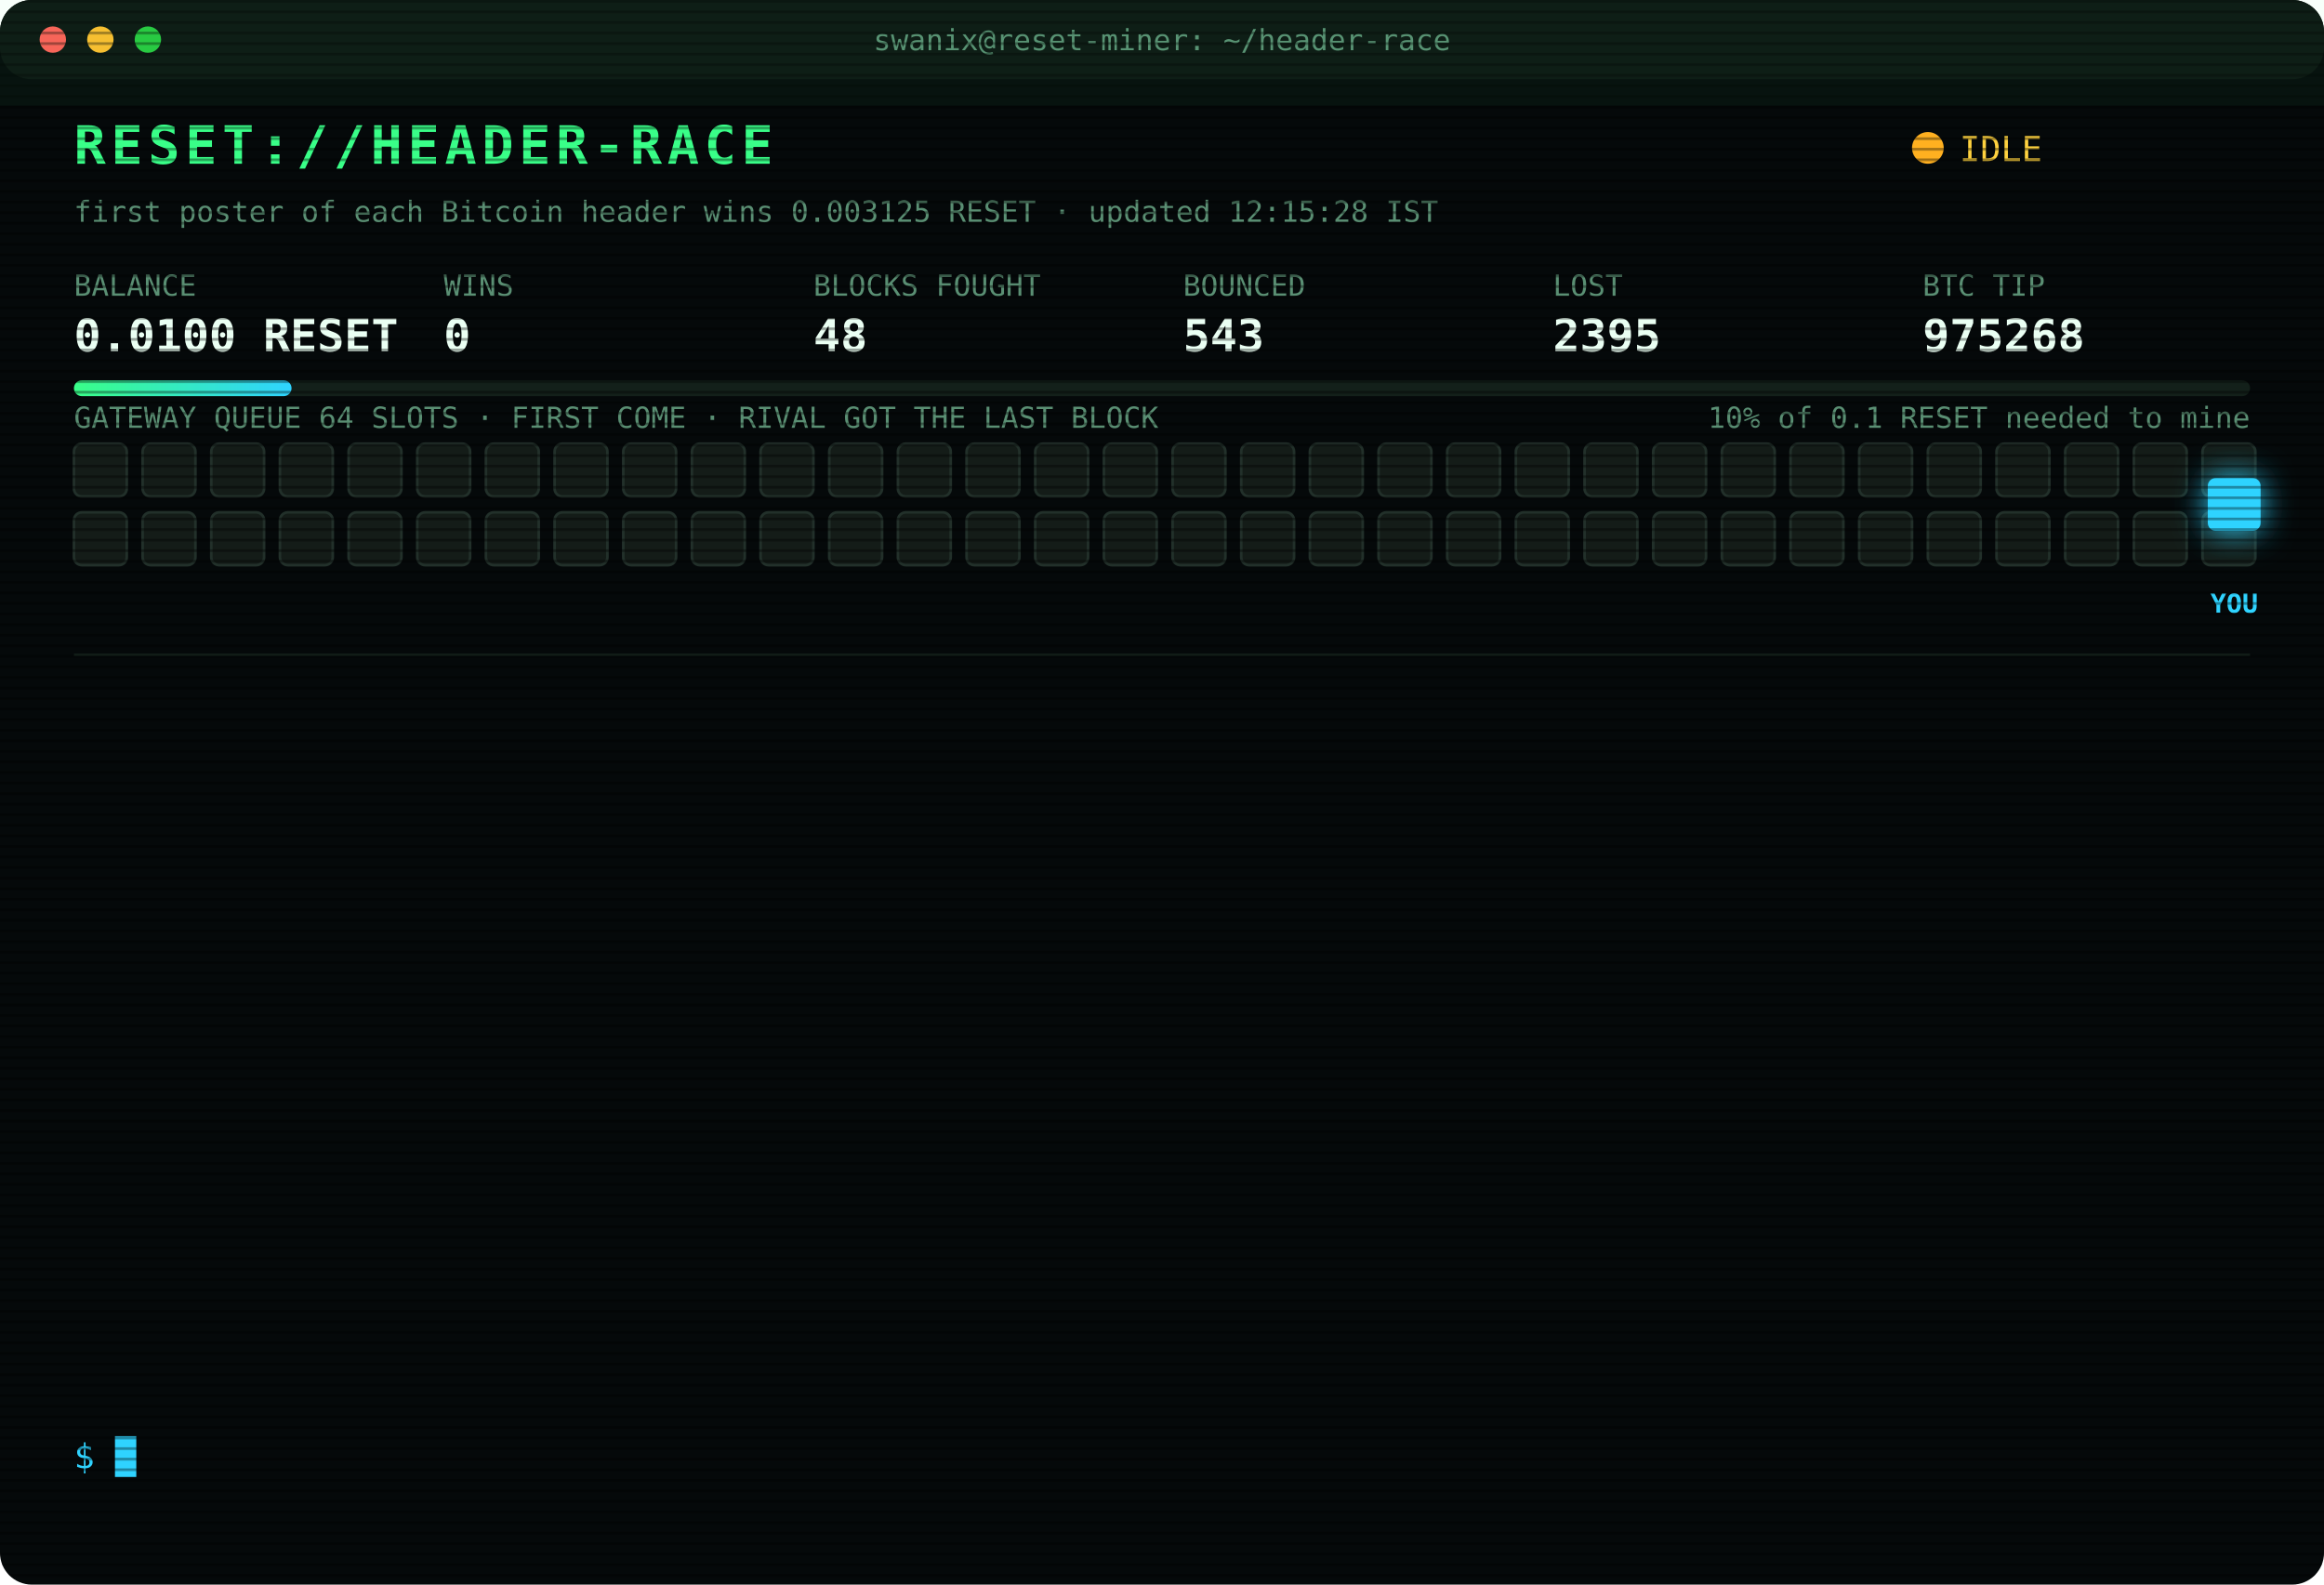
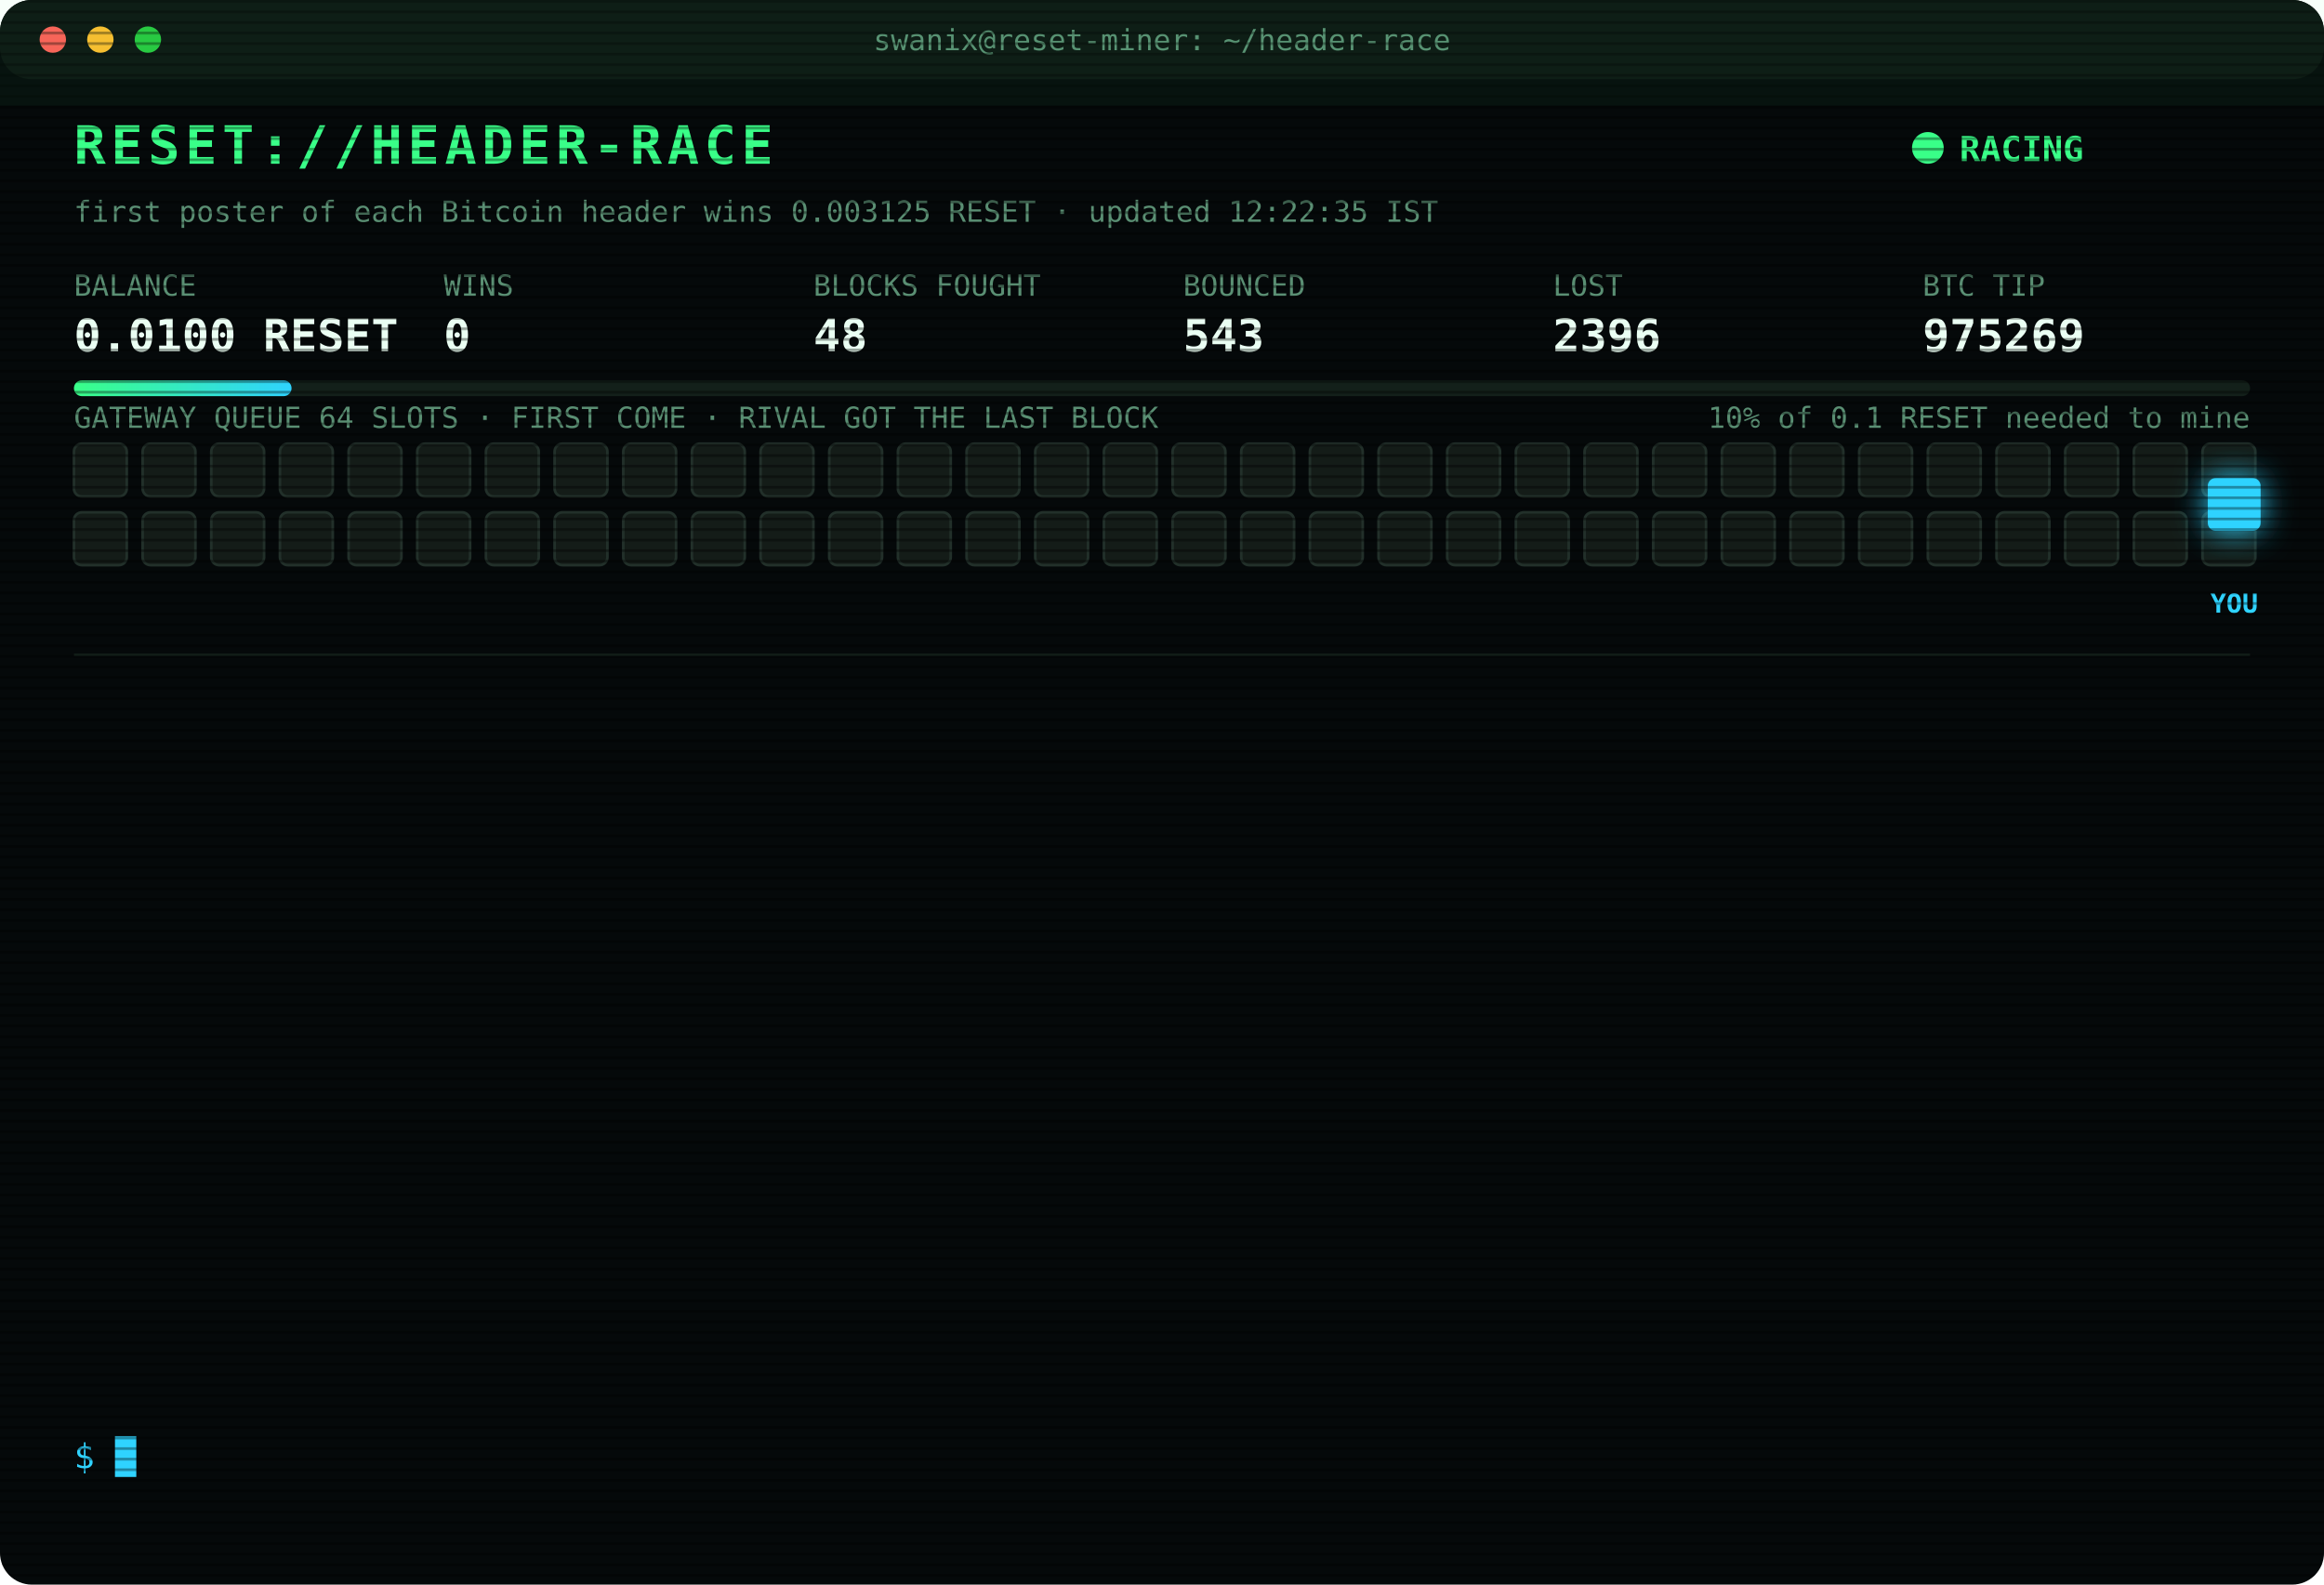
<svg xmlns="http://www.w3.org/2000/svg" width="880" height="600" viewBox="0 0 880 600" font-family="ui-monospace,SFMono-Regular,Menlo,Consolas,monospace">
  <style>
text{font-size:13px;fill:#7CFFB2}
.title{font-size:20px;font-weight:700;fill:#39FF88;letter-spacing:2px;animation:glitch 3s infinite steps(1)}
.sub{fill:#2fd3ff}.k{fill:#5a8f73;font-size:11px}.v{font-size:17px;font-weight:700;fill:#eafff3}
.ts{fill:#3f6b56}.boot{fill:#2fd3ff}.dim{fill:#5a8f73}.bad{fill:#ff4d6d}.warn{fill:#ffd23f}.mag{fill:#ff5cf0}.win{fill:#39FF88;font-weight:700}
.tag{font-size:10px;fill:#2fd3ff;font-weight:700}
.rival{fill:#26332c;stroke:#3c5a49;animation:jam 1.2s infinite alternate}
.idle{fill:#141c18;stroke:#22302a;animation:breathe 4s infinite}
.me{fill:#2fd3ff;filter:drop-shadow(0 0 6px #2fd3ff)}
.hover{animation:nudge 1.1s infinite ease-in-out}.bounce{animation:kick 1.4s infinite}
.ln{opacity:0;animation:in .4s forwards}
.cur{animation:blink 1s infinite steps(1)}
.scan{animation:scan 6s infinite linear}
.led{animation:blink 1.4s infinite}
@keyframes in{from{opacity:0;transform:translateX(-6px)}to{opacity:1;transform:none}}
@keyframes blink{50%{opacity:0}}
@keyframes jam{to{fill:#33463b}}
@keyframes breathe{50%{opacity:.4}}
@keyframes nudge{50%{transform:translateX(-10px)}}
@keyframes kick{0%,100%{transform:none}30%{transform:translateX(-14px)}55%{transform:translateX(10px) translateY(-6px)}}
@keyframes glitch{0%,92%{transform:none}93%{transform:translateX(2px);fill:#ff4d6d}95%{transform:translateX(-2px);fill:#2fd3ff}97%{transform:none}}
@keyframes scan{from{transform:translateY(-40px)}to{transform:translateY(600px)}}
</style>
  <defs>
    <pattern id="sl" width="4" height="4" patternUnits="userSpaceOnUse">
      <rect width="4" height="1" fill="#000" opacity=".35" />
    </pattern>
    <linearGradient id="bar">
      <stop offset="0" stop-color="#39FF88" />
      <stop offset="1" stop-color="#2fd3ff" />
    </linearGradient>
  </defs>
  <rect width="880" height="600" rx="12" fill="#05090a" />
  <rect width="880" height="30" rx="12" fill="#0d1512" />
  <circle cx="20" cy="15" r="5" fill="#ff5f57" />
  <circle cx="38" cy="15" r="5" fill="#febc2e" />
  <circle cx="56" cy="15" r="5" fill="#28c840" />
  <text x="440" y="19" text-anchor="middle" class="k">swanix@reset-miner: ~/header-race</text>
  <text x="28" y="62" class="title">RESET://HEADER-RACE</text>
-   <circle class="led" cx="730" cy="56" r="6" fill="#ffb020" />
-   <text x="742" y="61" class="warn">IDLE</text>
-   <text x="28" y="84" class="k">first poster of each Bitcoin header wins 0.003125 RESET · updated 12:15:28 IST</text>
+   <circle class="led" cx="730" cy="56" r="6" fill="#39FF88" />
+   <text x="742" y="61" class="win">RACING</text>
+   <text x="28" y="84" class="k">first poster of each Bitcoin header wins 0.003125 RESET · updated 12:22:35 IST</text>
  <text x="28" y="112" class="k">BALANCE</text>
  <text x="28" y="133" class="v">0.0100 RESET</text>
  <text x="168" y="112" class="k">WINS</text>
  <text x="168" y="133" class="v">0</text>
  <text x="308" y="112" class="k">BLOCKS FOUGHT</text>
  <text x="308" y="133" class="v">48</text>
  <text x="448" y="112" class="k">BOUNCED</text>
  <text x="448" y="133" class="v">543</text>
  <text x="588" y="112" class="k">LOST</text>
-   <text x="588" y="133" class="v">2395</text>
+   <text x="588" y="133" class="v">2396</text>
  <text x="728" y="112" class="k">BTC TIP</text>
-   <text x="728" y="133" class="v">975268</text>
+   <text x="728" y="133" class="v">975269</text>
  <rect x="28" y="144" width="824" height="6" rx="3" fill="#13201a" />
  <rect x="28" y="144" width="82.4" height="6" rx="3" fill="url(#bar)" />
  <text x="852" y="162" text-anchor="end" class="k">10% of 0.1 RESET needed to mine</text>
  <text x="28" y="162" class="k">GATEWAY QUEUE 64 SLOTS · FIRST COME · RIVAL GOT THE LAST BLOCK</text>
  <rect class="idle" x="28" y="168" width="20" height="20" rx="3" style="animation-delay:0.00s" />
  <rect class="idle" x="54" y="168" width="20" height="20" rx="3" style="animation-delay:0.05s" />
  <rect class="idle" x="80" y="168" width="20" height="20" rx="3" style="animation-delay:0.10s" />
  <rect class="idle" x="106" y="168" width="20" height="20" rx="3" style="animation-delay:0.15s" />
  <rect class="idle" x="132" y="168" width="20" height="20" rx="3" style="animation-delay:0.20s" />
  <rect class="idle" x="158" y="168" width="20" height="20" rx="3" style="animation-delay:0.25s" />
  <rect class="idle" x="184" y="168" width="20" height="20" rx="3" style="animation-delay:0.30s" />
  <rect class="idle" x="210" y="168" width="20" height="20" rx="3" style="animation-delay:0.35s" />
  <rect class="idle" x="236" y="168" width="20" height="20" rx="3" style="animation-delay:0.40s" />
  <rect class="idle" x="262" y="168" width="20" height="20" rx="3" style="animation-delay:0.45s" />
  <rect class="idle" x="288" y="168" width="20" height="20" rx="3" style="animation-delay:0.50s" />
  <rect class="idle" x="314" y="168" width="20" height="20" rx="3" style="animation-delay:0.55s" />
  <rect class="idle" x="340" y="168" width="20" height="20" rx="3" style="animation-delay:0.60s" />
  <rect class="idle" x="366" y="168" width="20" height="20" rx="3" style="animation-delay:0.65s" />
  <rect class="idle" x="392" y="168" width="20" height="20" rx="3" style="animation-delay:0.70s" />
  <rect class="idle" x="418" y="168" width="20" height="20" rx="3" style="animation-delay:0.75s" />
  <rect class="idle" x="444" y="168" width="20" height="20" rx="3" style="animation-delay:0.80s" />
  <rect class="idle" x="470" y="168" width="20" height="20" rx="3" style="animation-delay:0.85s" />
  <rect class="idle" x="496" y="168" width="20" height="20" rx="3" style="animation-delay:0.90s" />
  <rect class="idle" x="522" y="168" width="20" height="20" rx="3" style="animation-delay:0.95s" />
  <rect class="idle" x="548" y="168" width="20" height="20" rx="3" style="animation-delay:1.00s" />
  <rect class="idle" x="574" y="168" width="20" height="20" rx="3" style="animation-delay:1.05s" />
  <rect class="idle" x="600" y="168" width="20" height="20" rx="3" style="animation-delay:1.10s" />
  <rect class="idle" x="626" y="168" width="20" height="20" rx="3" style="animation-delay:1.15s" />
  <rect class="idle" x="652" y="168" width="20" height="20" rx="3" style="animation-delay:1.20s" />
  <rect class="idle" x="678" y="168" width="20" height="20" rx="3" style="animation-delay:1.25s" />
  <rect class="idle" x="704" y="168" width="20" height="20" rx="3" style="animation-delay:1.30s" />
  <rect class="idle" x="730" y="168" width="20" height="20" rx="3" style="animation-delay:1.35s" />
  <rect class="idle" x="756" y="168" width="20" height="20" rx="3" style="animation-delay:1.40s" />
  <rect class="idle" x="782" y="168" width="20" height="20" rx="3" style="animation-delay:1.45s" />
  <rect class="idle" x="808" y="168" width="20" height="20" rx="3" style="animation-delay:1.50s" />
  <rect class="idle" x="834" y="168" width="20" height="20" rx="3" style="animation-delay:1.55s" />
  <rect class="idle" x="28" y="194" width="20" height="20" rx="3" style="animation-delay:1.60s" />
  <rect class="idle" x="54" y="194" width="20" height="20" rx="3" style="animation-delay:1.65s" />
  <rect class="idle" x="80" y="194" width="20" height="20" rx="3" style="animation-delay:1.70s" />
  <rect class="idle" x="106" y="194" width="20" height="20" rx="3" style="animation-delay:1.75s" />
  <rect class="idle" x="132" y="194" width="20" height="20" rx="3" style="animation-delay:1.80s" />
  <rect class="idle" x="158" y="194" width="20" height="20" rx="3" style="animation-delay:1.85s" />
  <rect class="idle" x="184" y="194" width="20" height="20" rx="3" style="animation-delay:1.90s" />
  <rect class="idle" x="210" y="194" width="20" height="20" rx="3" style="animation-delay:1.95s" />
  <rect class="idle" x="236" y="194" width="20" height="20" rx="3" style="animation-delay:2.00s" />
  <rect class="idle" x="262" y="194" width="20" height="20" rx="3" style="animation-delay:2.05s" />
  <rect class="idle" x="288" y="194" width="20" height="20" rx="3" style="animation-delay:2.10s" />
  <rect class="idle" x="314" y="194" width="20" height="20" rx="3" style="animation-delay:2.15s" />
  <rect class="idle" x="340" y="194" width="20" height="20" rx="3" style="animation-delay:2.20s" />
  <rect class="idle" x="366" y="194" width="20" height="20" rx="3" style="animation-delay:2.25s" />
  <rect class="idle" x="392" y="194" width="20" height="20" rx="3" style="animation-delay:2.30s" />
  <rect class="idle" x="418" y="194" width="20" height="20" rx="3" style="animation-delay:2.35s" />
  <rect class="idle" x="444" y="194" width="20" height="20" rx="3" style="animation-delay:2.40s" />
  <rect class="idle" x="470" y="194" width="20" height="20" rx="3" style="animation-delay:2.45s" />
  <rect class="idle" x="496" y="194" width="20" height="20" rx="3" style="animation-delay:2.50s" />
  <rect class="idle" x="522" y="194" width="20" height="20" rx="3" style="animation-delay:2.55s" />
  <rect class="idle" x="548" y="194" width="20" height="20" rx="3" style="animation-delay:2.60s" />
  <rect class="idle" x="574" y="194" width="20" height="20" rx="3" style="animation-delay:2.65s" />
  <rect class="idle" x="600" y="194" width="20" height="20" rx="3" style="animation-delay:2.70s" />
  <rect class="idle" x="626" y="194" width="20" height="20" rx="3" style="animation-delay:2.75s" />
  <rect class="idle" x="652" y="194" width="20" height="20" rx="3" style="animation-delay:2.80s" />
  <rect class="idle" x="678" y="194" width="20" height="20" rx="3" style="animation-delay:2.85s" />
  <rect class="idle" x="704" y="194" width="20" height="20" rx="3" style="animation-delay:2.90s" />
  <rect class="idle" x="730" y="194" width="20" height="20" rx="3" style="animation-delay:2.95s" />
  <rect class="idle" x="756" y="194" width="20" height="20" rx="3" style="animation-delay:3.00s" />
  <rect class="idle" x="782" y="194" width="20" height="20" rx="3" style="animation-delay:3.05s" />
  <rect class="idle" x="808" y="194" width="20" height="20" rx="3" style="animation-delay:3.10s" />
  <rect class="idle" x="834" y="194" width="20" height="20" rx="3" style="animation-delay:3.15s" />
  <g class="hover">
    <rect class="me" x="836" y="181" width="20" height="20" rx="3" />
    <text class="tag" x="846" y="232" text-anchor="middle">YOU</text>
  </g>
  <line x1="28" x2="852" y1="248" y2="248" stroke="#13201a" />
  <g class="ln" style="animation-delay:0.40s">
-     <text x="28" y="270" class="ts">09:37:31</text>
-     <text x="104" y="270" class="bad">[LOST] #975254 taken by a rival miner</text>
+     <text x="28" y="270" class="ts">09:56:19</text>
+     <text x="104" y="270" class="bad">[LOST] #975256 taken by a rival miner</text>
  </g>
  <g class="ln" style="animation-delay:0.65s">
-     <text x="28" y="292" class="ts">09:56:19</text>
-     <text x="104" y="292" class="bad">[LOST] #975256 taken by a rival miner</text>
+     <text x="28" y="292" class="ts">10:02:34</text>
+     <text x="104" y="292" class="bad">[LOST] #975257 taken by a rival miner</text>
  </g>
  <g class="ln" style="animation-delay:0.90s">
-     <text x="28" y="314" class="ts">10:02:34</text>
-     <text x="104" y="314" class="bad">[LOST] #975257 taken by a rival miner</text>
+     <text x="28" y="314" class="ts">10:07:26</text>
+     <text x="104" y="314" class="bad">[LOST] #975258 taken by a rival miner</text>
  </g>
  <g class="ln" style="animation-delay:1.15s">
-     <text x="28" y="336" class="ts">10:07:26</text>
-     <text x="104" y="336" class="bad">[LOST] #975258 taken by a rival miner</text>
+     <text x="28" y="336" class="ts">10:11:00</text>
+     <text x="104" y="336" class="bad">[LOST] #975259 taken by a rival miner</text>
  </g>
  <g class="ln" style="animation-delay:1.40s">
-     <text x="28" y="358" class="ts">10:11:00</text>
-     <text x="104" y="358" class="bad">[LOST] #975259 taken by a rival miner</text>
+     <text x="28" y="358" class="ts">10:14:15</text>
+     <text x="104" y="358" class="bad">[LOST] #975260 taken by a rival miner</text>
  </g>
  <g class="ln" style="animation-delay:1.65s">
-     <text x="28" y="380" class="ts">10:14:15</text>
-     <text x="104" y="380" class="bad">[LOST] #975260 taken by a rival miner</text>
+     <text x="28" y="380" class="ts">10:14:48</text>
+     <text x="104" y="380" class="bad">[LOST] #975261 taken by a rival miner</text>
  </g>
  <g class="ln" style="animation-delay:1.90s">
-     <text x="28" y="402" class="ts">10:14:48</text>
-     <text x="104" y="402" class="bad">[LOST] #975261 taken by a rival miner</text>
+     <text x="28" y="402" class="ts">10:31:35</text>
+     <text x="104" y="402" class="bad">[LOST] #975262 taken by a rival miner</text>
  </g>
  <g class="ln" style="animation-delay:2.15s">
-     <text x="28" y="424" class="ts">10:31:35</text>
-     <text x="104" y="424" class="bad">[LOST] #975262 taken by a rival miner</text>
+     <text x="28" y="424" class="ts">10:42:42</text>
+     <text x="104" y="424" class="bad">[LOST] #975263 taken by a rival miner</text>
  </g>
  <g class="ln" style="animation-delay:2.40s">
-     <text x="28" y="446" class="ts">10:42:42</text>
-     <text x="104" y="446" class="bad">[LOST] #975263 taken by a rival miner</text>
+     <text x="28" y="446" class="ts">10:55:24</text>
+     <text x="104" y="446" class="bad">[LOST] #975264 taken by a rival miner</text>
  </g>
  <g class="ln" style="animation-delay:2.65s">
-     <text x="28" y="468" class="ts">10:55:24</text>
-     <text x="104" y="468" class="bad">[LOST] #975264 taken by a rival miner</text>
+     <text x="28" y="468" class="ts">10:59:14</text>
+     <text x="104" y="468" class="bad">[LOST] #975265 taken by a rival miner</text>
  </g>
  <g class="ln" style="animation-delay:2.90s">
-     <text x="28" y="490" class="ts">10:59:14</text>
-     <text x="104" y="490" class="bad">[LOST] #975265 taken by a rival miner</text>
+     <text x="28" y="490" class="ts">11:21:22</text>
+     <text x="104" y="490" class="bad">[LOST] #975266 taken by a rival miner</text>
  </g>
  <g class="ln" style="animation-delay:3.15s">
-     <text x="28" y="512" class="ts">11:21:22</text>
-     <text x="104" y="512" class="bad">[LOST] #975266 taken by a rival miner</text>
+     <text x="28" y="512" class="ts">11:23:39</text>
+     <text x="104" y="512" class="bad">[LOST] #975267 taken by a rival miner</text>
  </g>
  <g class="ln" style="animation-delay:3.40s">
-     <text x="28" y="534" class="ts">11:23:39</text>
-     <text x="104" y="534" class="bad">[LOST] #975267 taken by a rival miner</text>
+     <text x="28" y="534" class="ts">12:22:35</text>
+     <text x="104" y="534" class="bad">[LOST] #975269 taken by a rival miner</text>
  </g>
  <text x="28" y="556" class="sub">$ <tspan class="cur">█</tspan>
  </text>
  <rect width="880" height="600" rx="12" fill="url(#sl)" pointer-events="none" />
  <rect class="scan" width="880" height="40" fill="#39FF88" opacity=".04" />
</svg>
